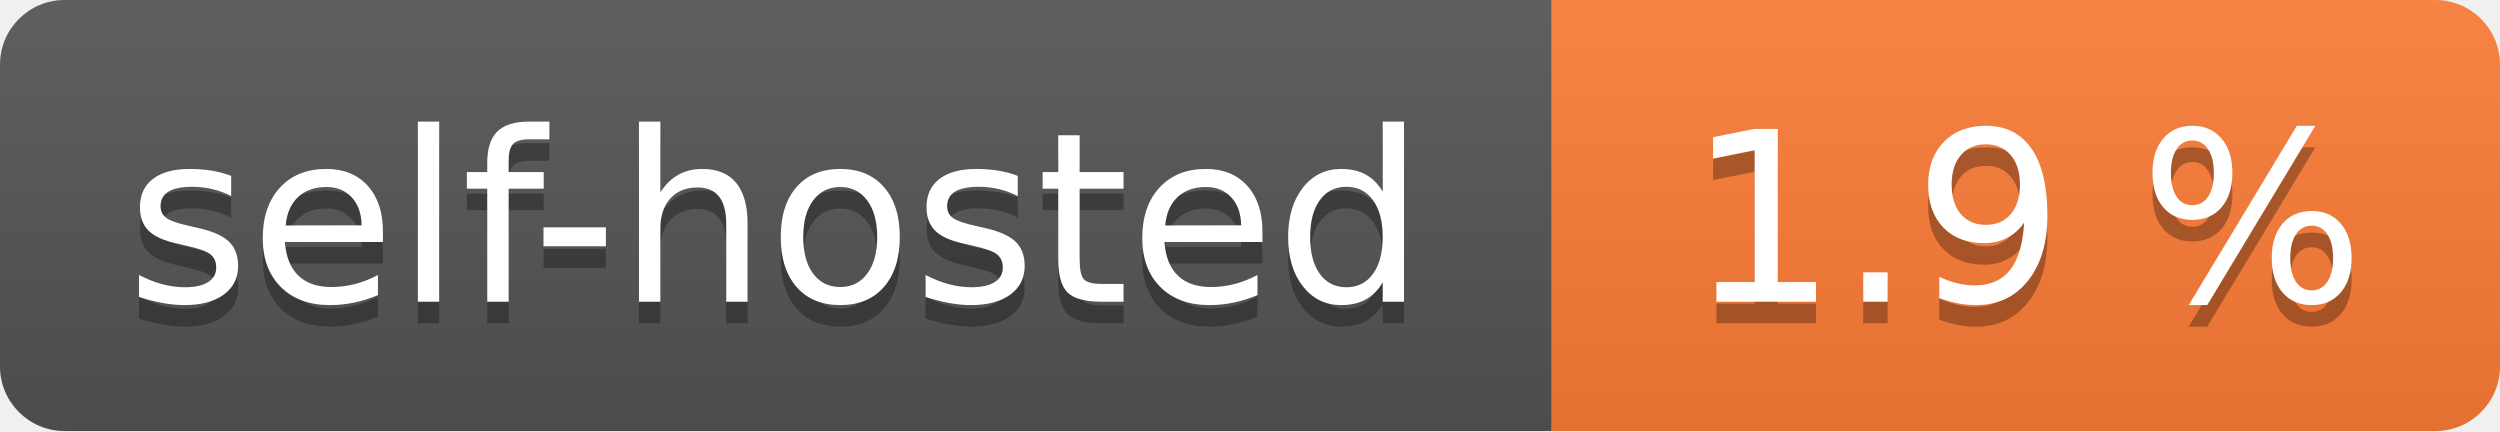
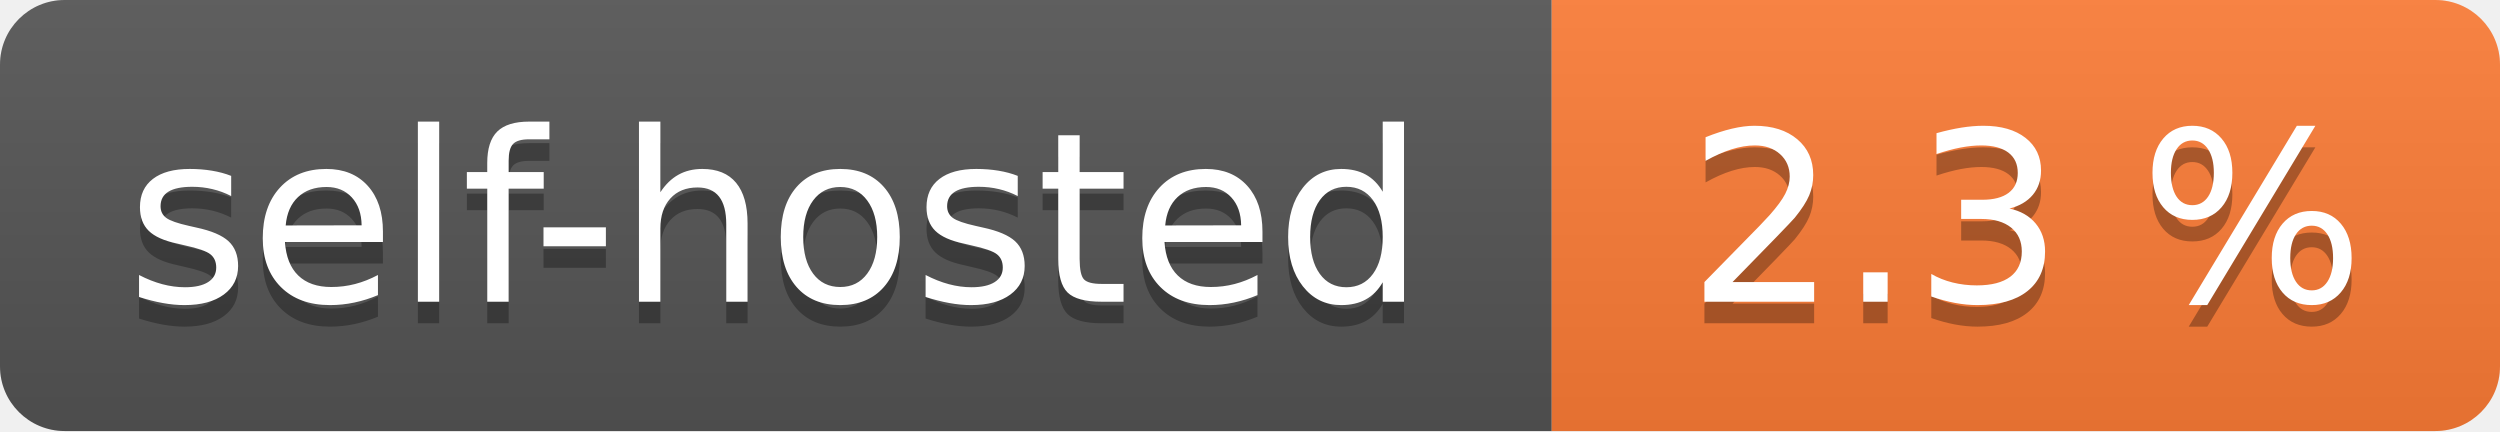
- <svg xmlns="http://www.w3.org/2000/svg" width="116" height="20" role="img" aria-label="self-hosted: 1.9 %">
+ <svg xmlns="http://www.w3.org/2000/svg" width="116" height="20" role="img" aria-label="self-hosted: 2.3 %">
  <linearGradient id="s" x2="0" y2="100%">
    <stop offset="0" stop-color="#bbb" stop-opacity=".1" />
    <stop offset="1" stop-opacity=".1" />
  </linearGradient>
  <clipPath id="r">
    <rect width="116" height="20" rx="3" fill="#fff" />
  </clipPath>
  <g clip-path="url(#r)">
    <rect width="72" height="20" fill="#555" />
    <rect x="72" width="44" height="20" fill="#fe7d37" />
    <rect width="116" height="20" fill="url(#s)" />
  </g>
  <g fill="#fff" text-anchor="middle" font-family="Verdana,Geneva,DejaVu Sans,sans-serif" text-rendering="geometricPrecision" font-size="110">
    <text aria-hidden="true" x="360.0" transform="scale(.1)" textLength="620" y="150" fill="#010101" fill-opacity=".3">self-hosted</text>
    <text x="360.0" transform="scale(.1)" textLength="620" y="140" fill="#fff">self-hosted</text>
-     <text aria-hidden="true" x="940.0" transform="scale(.1)" textLength="340" y="150" fill="#010101" fill-opacity=".3">1.9 %</text>
-     <text x="940.0" transform="scale(.1)" textLength="340" y="140" fill="#fff">1.9 %</text>
+     <text aria-hidden="true" x="940.0" transform="scale(.1)" textLength="340" y="150" fill="#010101" fill-opacity=".3">2.3 %</text>
+     <text x="940.0" transform="scale(.1)" textLength="340" y="140" fill="#fff">2.3 %</text>
  </g>
</svg>
